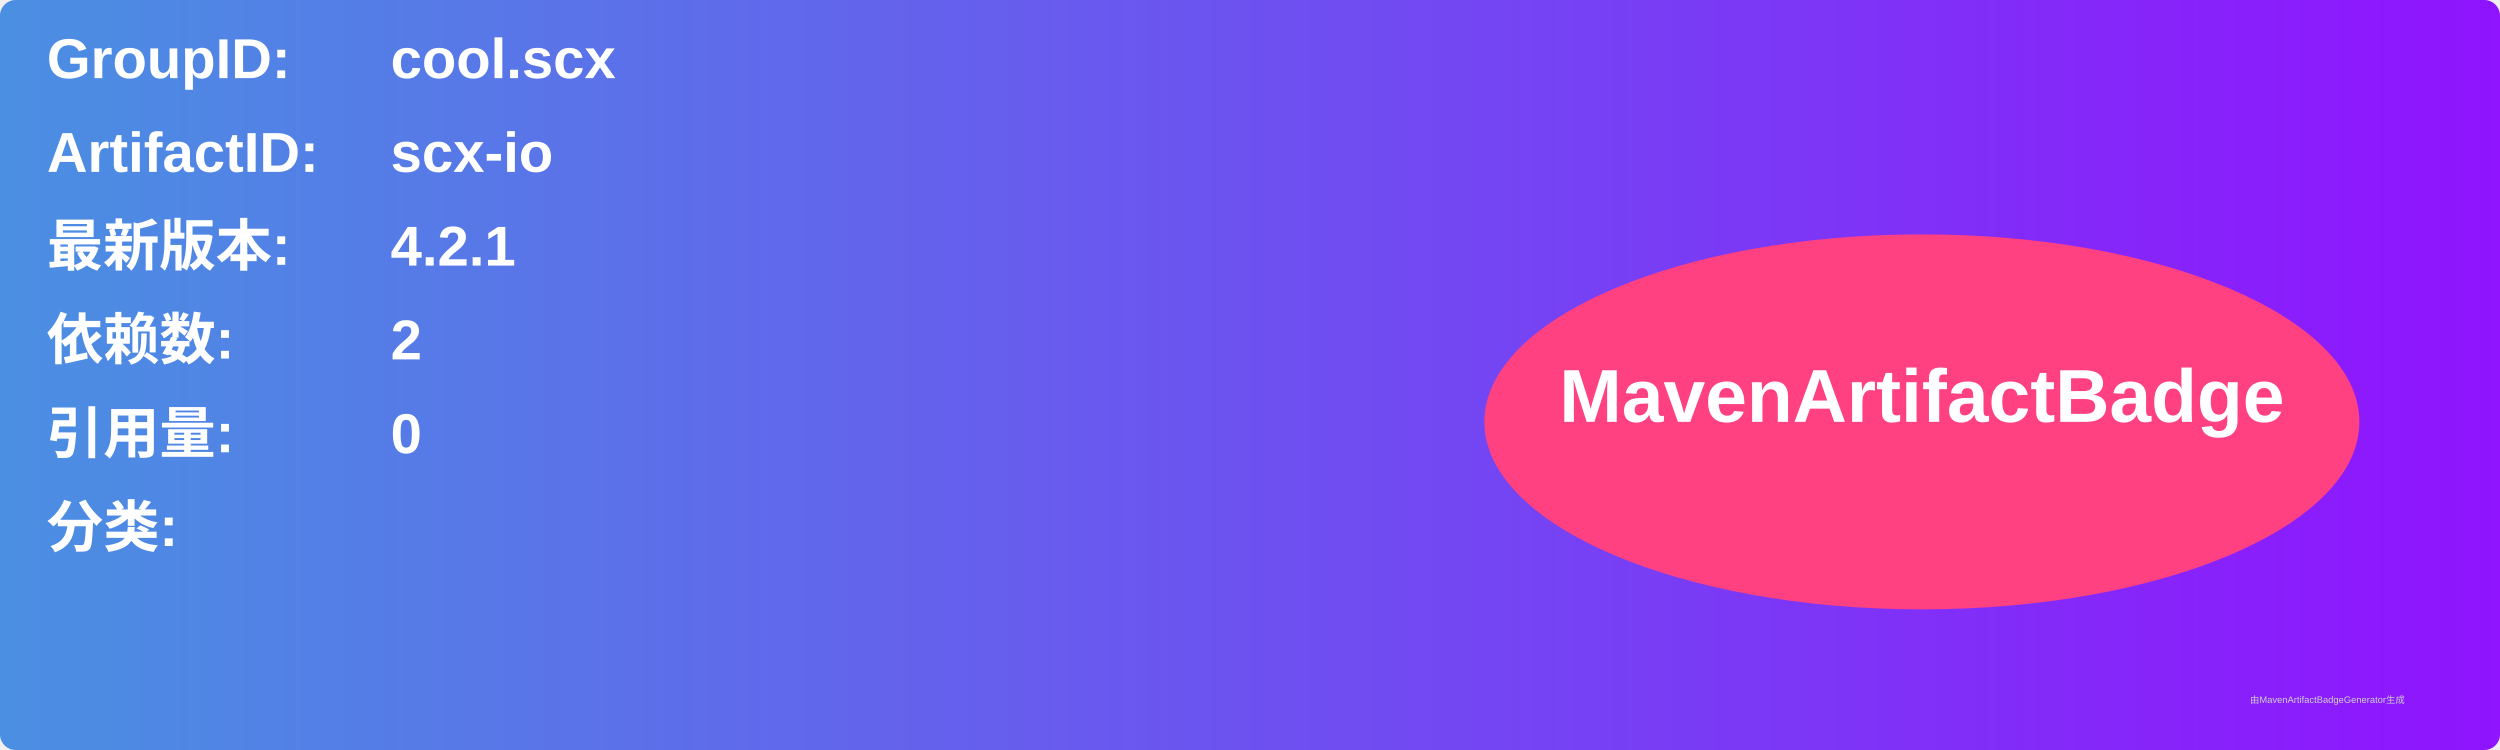
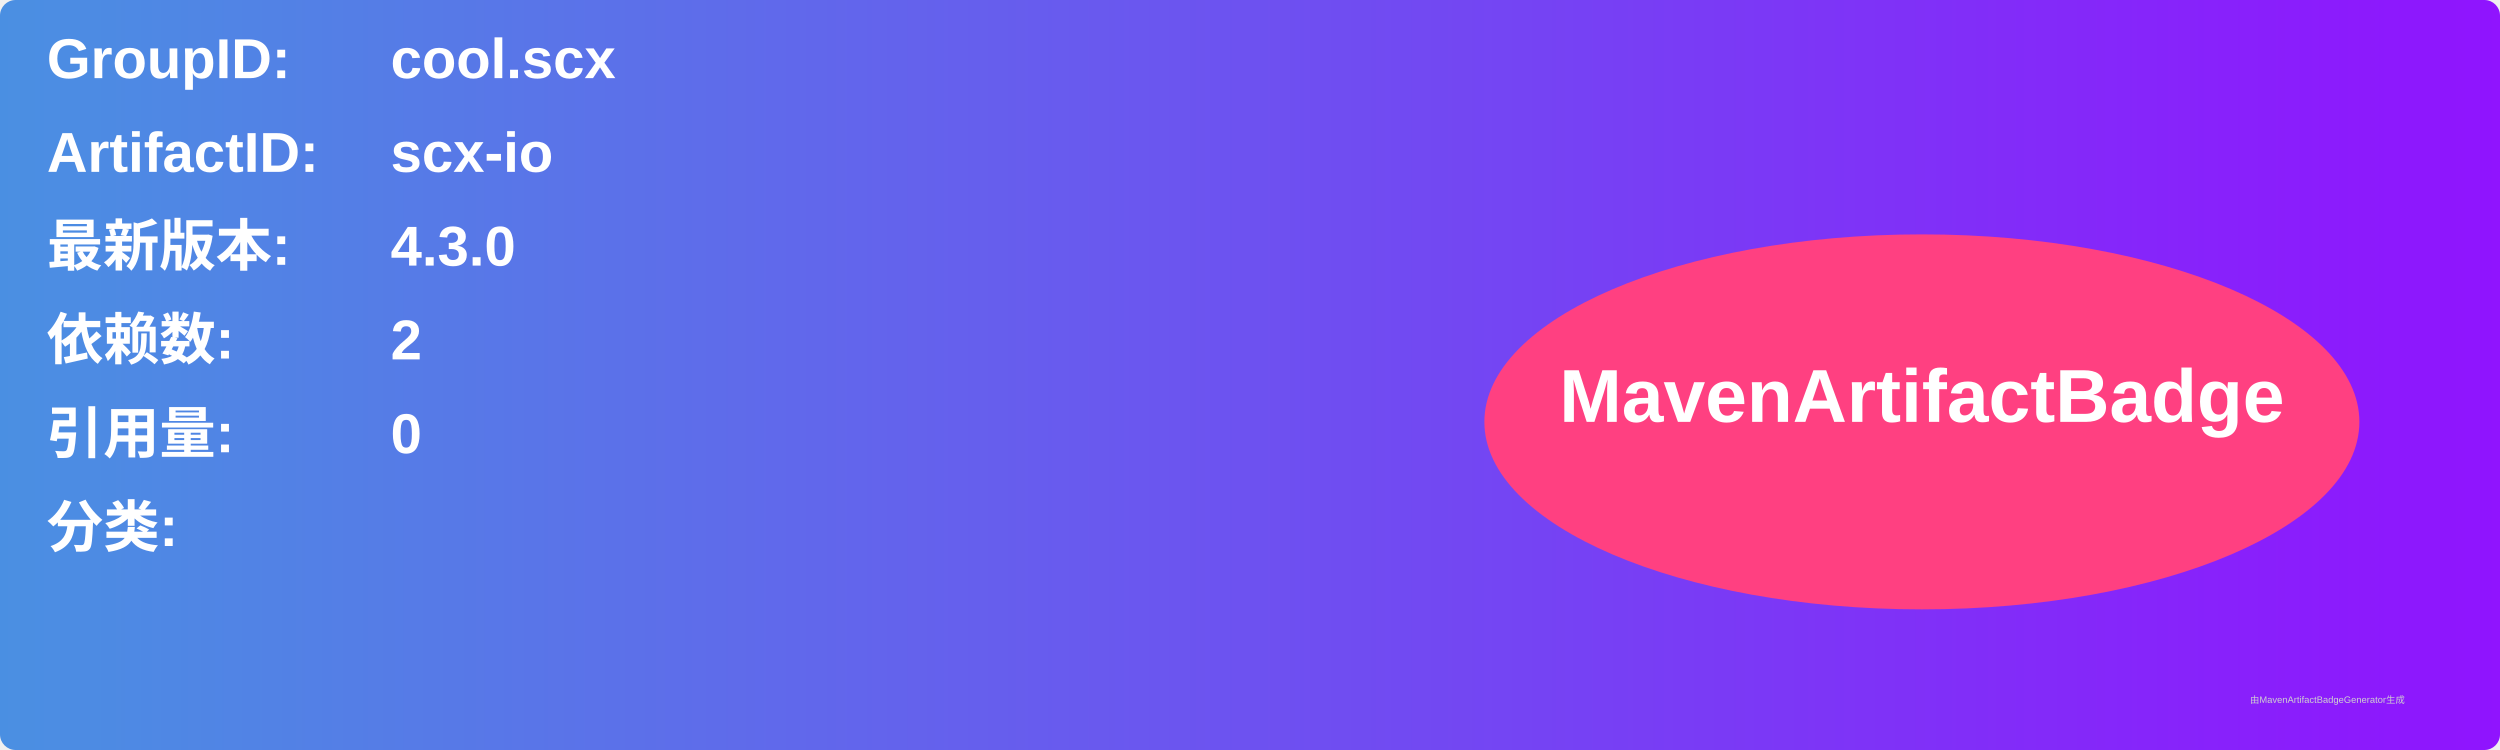
<svg xmlns="http://www.w3.org/2000/svg" width="800" height="240" viewBox="0 0 800 240">
  <linearGradient id="grad" x1="0%" y1="0%" x2="100%" y2="0%">
    <stop offset="0%" stop-color="#4a90e2" />
    <stop offset="100%" stop-color="#9013fe" />
  </linearGradient>
  <rect width="100%" height="100%" rx="5" ry="5" fill="url(#grad)" />
  <g transform="translate(15, 15)">
    <text x="0" y="10" font-family="Arial" font-size="18" fill="white" font-weight="bold" width="260">GroupID:</text>
    <text x="110" y="10" font-family="Arial" font-size="18" fill="white" font-weight="bold" width="460">cool.scx</text>
    <text x="0" y="40" font-family="Arial" font-size="18" fill="white" font-weight="bold" width="260">ArtifactID:</text>
    <text x="110" y="40" font-family="Arial" font-size="18" fill="white" font-weight="bold" width="460">scx-io</text>
    <text x="0" y="70" font-family="Arial" font-size="18" fill="white" font-weight="bold">最新版本:</text>
    <text x="110" y="70" font-family="Arial" font-size="18" fill="white" font-weight="bold">
-       <tspan font-weight="bold">4.2.1</tspan>
+       <tspan font-weight="bold">4.3.0</tspan>
    </text>
    <text x="0" y="100" font-family="Arial" font-size="18" fill="white" font-weight="bold">依赖数: </text>
    <text x="110" y="100" font-family="Arial" font-size="18" fill="white">
      <tspan font-weight="bold">2</tspan>
    </text>
    <text x="0" y="130" font-family="Arial" font-size="18" fill="white" font-weight="bold">引用量: </text>
    <text x="110" y="130" font-family="Arial" font-size="18" fill="white">
      <tspan font-weight="bold">0</tspan>
    </text>
    <text x="0" y="160" font-family="Arial" font-size="18" fill="white" font-weight="bold">分类:</text>
    <text x="10" y="190" font-family="Arial" font-size="10" fill="white">
      <tspan font-weight="bold" />
    </text>
    <ellipse cx="600" cy="120" rx="140" ry="60" fill="#ff4081" />
    <text x="600" y="120" text-anchor="middle" font-family="Arial" font-size="24" fill="white" font-weight="bold">MavenArtifactBadge</text>
  </g>
  <text x="720" y="225" font-family="Arial" font-size="3" fill="#d0d0d0">由MavenArtifactBadgeGenerator生成</text>
</svg>
